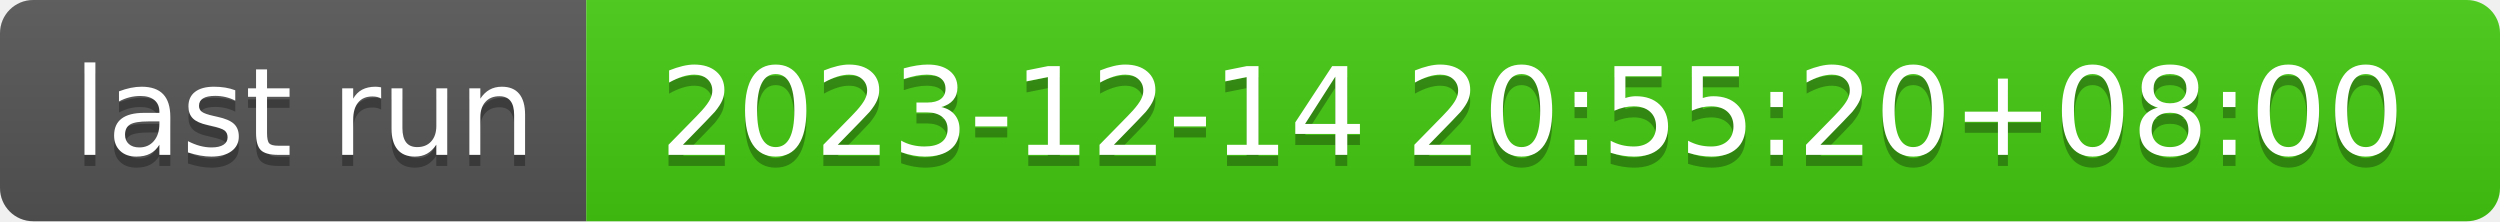
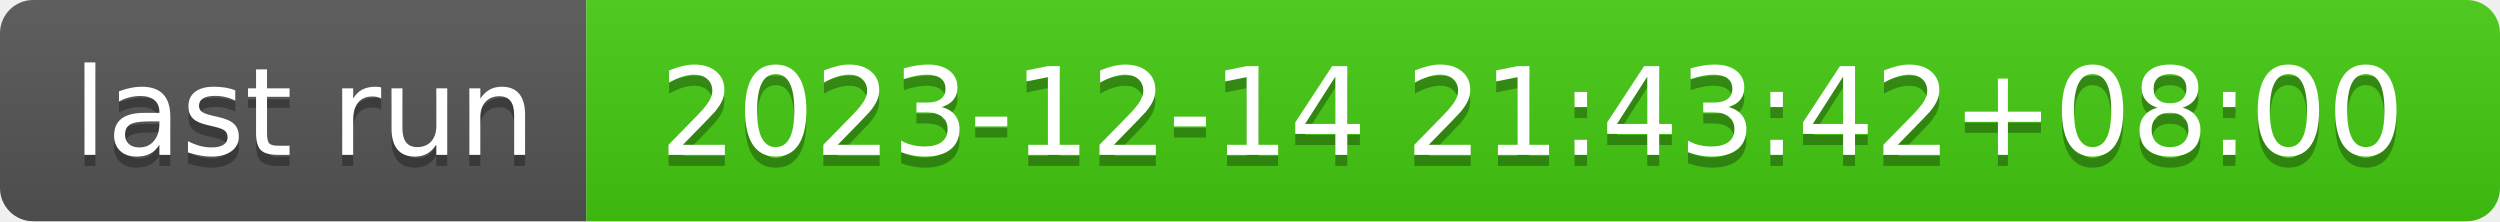
- <svg xmlns="http://www.w3.org/2000/svg" width="226" height="20" role="img" aria-label="last run: 2023-12-14 20:55:20+08:00">
+ <svg xmlns="http://www.w3.org/2000/svg" width="226" height="20" role="img" aria-label="last run: 2023-12-14 21:43:42+08:00">
  <linearGradient id="s" x2="0" y2="100%">
    <stop offset="0" stop-color="#bbb" stop-opacity=".1" />
    <stop offset="1" stop-opacity=".1" />
  </linearGradient>
  <clipPath id="r">
    <rect width="226" height="20" rx="3" fill="#fff" />
  </clipPath>
  <g clip-path="url(#r)">
    <rect width="53" height="20" fill="#555" />
    <rect x="53" width="173" height="20" fill="#4c1" />
    <rect width="226" height="20" fill="url(#s)" />
  </g>
  <g fill="#fff" text-anchor="middle" font-family="Verdana,Geneva,DejaVu Sans,sans-serif" text-rendering="geometricPrecision" font-size="110">
    <text aria-hidden="true" x="275" y="150" fill="#010101" fill-opacity=".3" transform="scale(.1)" textLength="430">last run</text>
    <text x="275" y="140" transform="scale(.1)" fill="#fff" textLength="430">last run</text>
-     <text aria-hidden="true" x="1385" y="150" fill="#010101" fill-opacity=".3" transform="scale(.1)" textLength="1630">2023-12-14 20:55:20+08:00</text>
-     <text x="1385" y="140" transform="scale(.1)" fill="#fff" textLength="1630">2023-12-14 20:55:20+08:00</text>
+     <text aria-hidden="true" x="1385" y="150" fill="#010101" fill-opacity=".3" transform="scale(.1)" textLength="1630">2023-12-14 21:43:42+08:00</text>
+     <text x="1385" y="140" transform="scale(.1)" fill="#fff" textLength="1630">2023-12-14 21:43:42+08:00</text>
  </g>
</svg>
